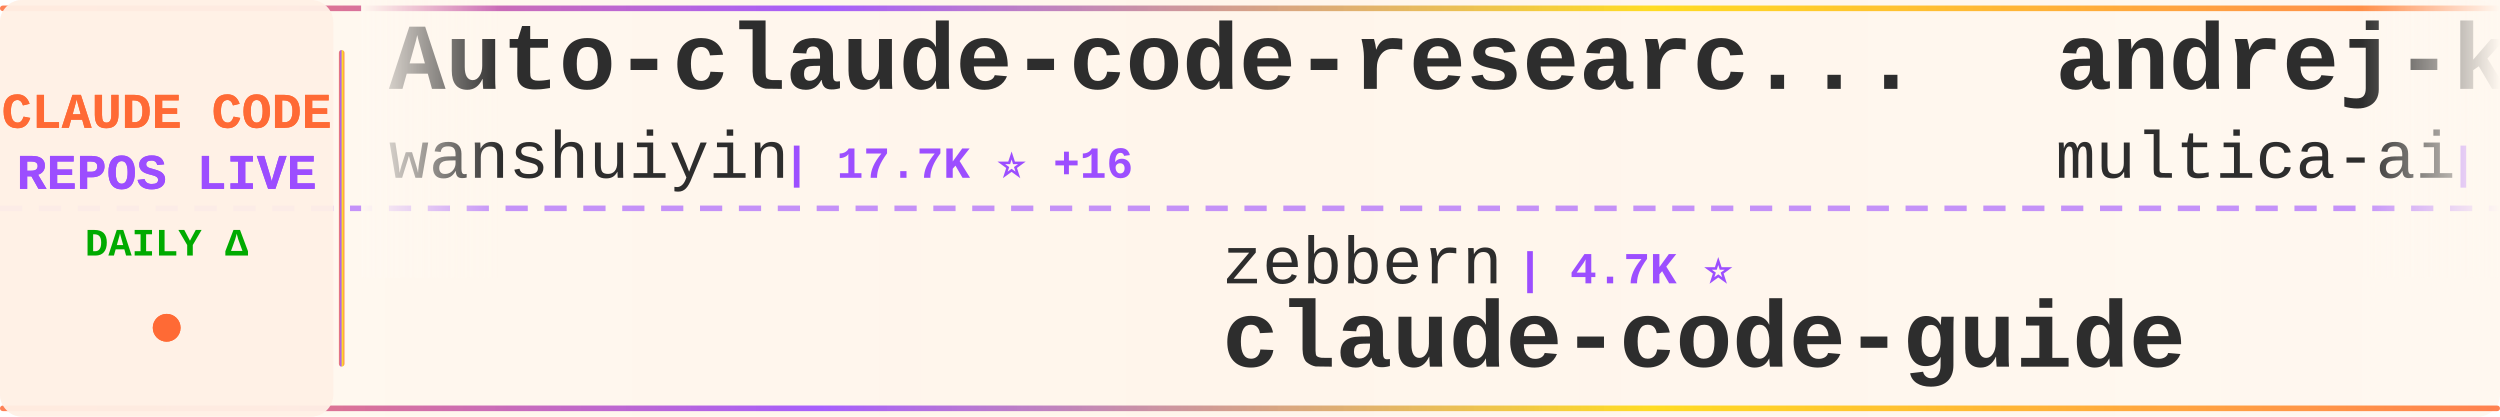
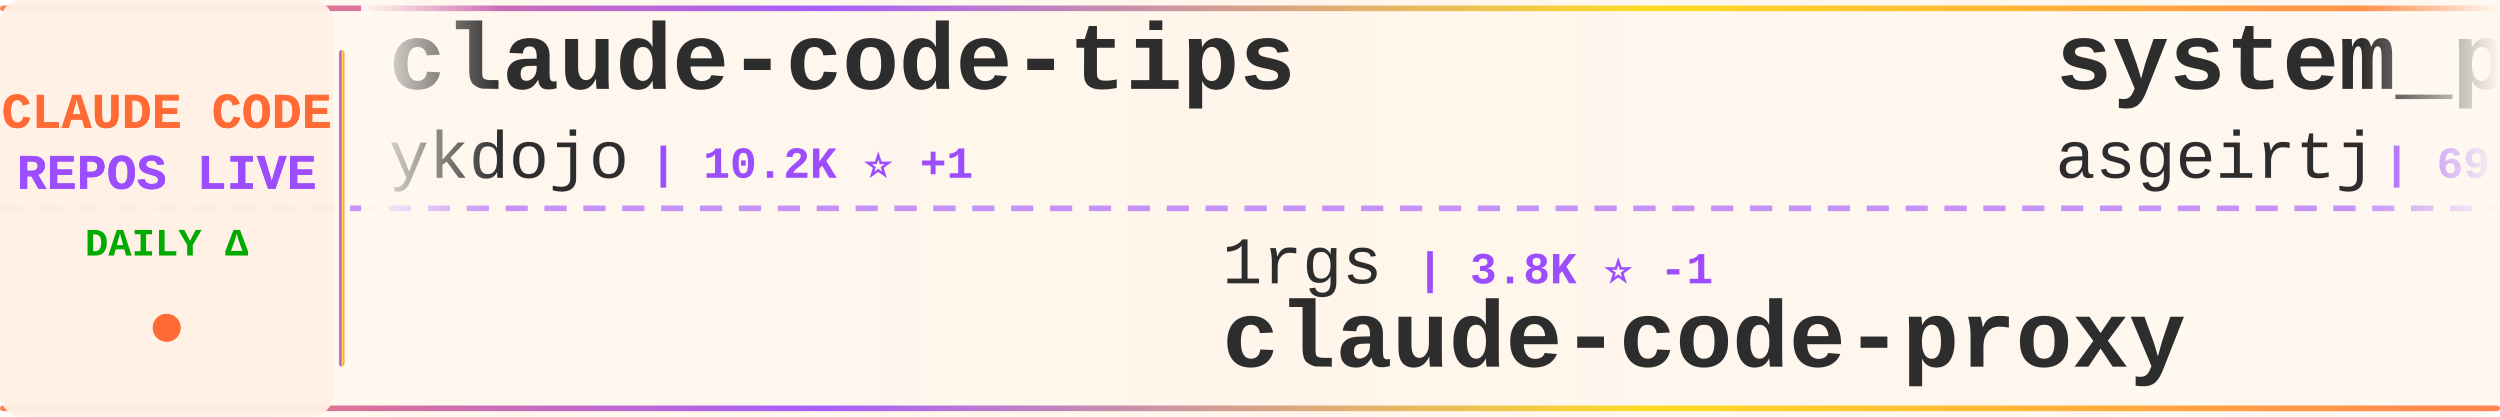
<svg xmlns="http://www.w3.org/2000/svg" width="900" height="150">
  <defs>
    <linearGradient id="tickerBg" x1="0%" y1="0%" x2="100%" y2="0%">
      <stop offset="0%" style="stop-color:#fff8f0;stop-opacity:0.98" />
      <stop offset="50%" style="stop-color:#fff5eb;stop-opacity:1" />
      <stop offset="100%" style="stop-color:#fff8f0;stop-opacity:0.98" />
    </linearGradient>
    <linearGradient id="borderGrad" x1="0%" y1="0%" x2="100%" y2="0%">
      <stop offset="0%" style="stop-color:#FF6B35;stop-opacity:0.85">
        <animate attributeName="stop-opacity" values="0.85;1;0.85" dur="2s" repeatCount="indefinite" />
      </stop>
      <stop offset="33%" style="stop-color:#9C4EFF;stop-opacity:0.9">
        <animate attributeName="stop-opacity" values="0.9;1;0.9" dur="2.2s" repeatCount="indefinite" />
      </stop>
      <stop offset="66%" style="stop-color:#FFD700;stop-opacity:0.85">
        <animate attributeName="stop-opacity" values="0.85;1;0.85" dur="1.8s" repeatCount="indefinite" />
      </stop>
      <stop offset="100%" style="stop-color:#FF6B35;stop-opacity:0.85">
        <animate attributeName="stop-opacity" values="0.85;1;0.85" dur="2s" repeatCount="indefinite" />
      </stop>
    </linearGradient>
    <filter id="textGlow">
      <feGaussianBlur stdDeviation="0.15" result="coloredBlur" />
      <feMerge>
        <feMergeNode in="coloredBlur" />
        <feMergeNode in="SourceGraphic" />
      </feMerge>
    </filter>
    <filter id="metricGlow">
      <feGaussianBlur stdDeviation="0.2" result="coloredBlur" />
      <feMerge>
        <feMergeNode in="coloredBlur" />
        <feMergeNode in="SourceGraphic" />
      </feMerge>
    </filter>
    <linearGradient id="leftFade" x1="0%" y1="0%" x2="100%" y2="0%">
      <stop offset="0%" style="stop-color:#fff8f0;stop-opacity:1" />
      <stop offset="100%" style="stop-color:#fff8f0;stop-opacity:0" />
    </linearGradient>
    <linearGradient id="rightFade" x1="0%" y1="0%" x2="100%" y2="0%">
      <stop offset="0%" style="stop-color:#fff8f0;stop-opacity:0" />
      <stop offset="100%" style="stop-color:#fff8f0;stop-opacity:1" />
    </linearGradient>
  </defs>
  <rect width="900" height="150" fill="url(#tickerBg)" rx="8" />
  <rect x="0" y="2" width="900" height="2" fill="url(#borderGrad)" rx="1" />
  <rect x="0" y="146" width="900" height="2" fill="url(#borderGrad)" rx="1" />
  <line x1="0" y1="75" x2="900" y2="75" stroke="#9C4EFF" stroke-width="2" stroke-dasharray="8 6" opacity="0.6" />
  <rect x="0" y="0" width="120" height="150" fill="#fff0e6" opacity="0.95" rx="8" />
  <text x="60" y="46" font-family="'Courier New', monospace" font-size="18" font-weight="bold" fill="#FF6B35" text-anchor="middle" filter="url(#textGlow)">
    CLAUDE CODE
  </text>
  <text x="60" y="68" font-family="'Courier New', monospace" font-size="18" font-weight="bold" fill="#9C4EFF" text-anchor="middle" filter="url(#textGlow)">
    REPOS LIVE
  </text>
  <text x="60" y="92" font-family="'Courier New', monospace" font-size="14" font-weight="bold" fill="#00aa00" text-anchor="middle">
    DAILY Δ
  </text>
  <circle cx="60" cy="118" r="5" fill="#FF6B35" filter="url(#metricGlow)">
    <animate attributeName="r" values="4;6;4" dur="1.5s" repeatCount="indefinite" />
    <animate attributeName="opacity" values="0.6;1;0.6" dur="1.5s" repeatCount="indefinite" />
  </circle>
  <rect x="122" y="18" width="2" height="114" fill="url(#borderGrad)" rx="1" />
  <clipPath id="tickerClip">
    <rect x="130" y="0" width="770" height="150" />
  </clipPath>
  <g clip-path="url(#tickerClip)">
    <g id="tickerItems">
      <animateTransform attributeName="transform" attributeType="XML" type="translate" from="0 0" to="-3000 0" dur="54s" repeatCount="indefinite" />
      <g transform="translate(0, 0)">
-         <text x="140" y="32" font-family="'Courier New', monospace" font-size="34" font-weight="bold" fill="#2d2d2d">Auto-claude-code-researc...</text>
-         <text x="140" y="64" font-family="'Courier New', monospace" font-size="24" font-weight="normal" fill="#2d2d2d" opacity="1.0">wanshuiyin</text>
-         <text x="282" y="64" font-family="'Courier New', monospace" font-size="16" font-weight="bold" fill="#9C4EFF"> | 17.7K ⭐ +16</text>
+         <text x="140" y="32" font-family="'Courier New', monospace" font-size="34" font-weight="bold" fill="#2d2d2d">claude-code-tips</text>
+         <text x="140" y="64" font-family="'Courier New', monospace" font-size="24" font-weight="normal" fill="#2d2d2d" opacity="1.0">ykdojo</text>
+         <text x="234" y="64" font-family="'Courier New', monospace" font-size="16" font-weight="bold" fill="#9C4EFF"> | 10.2K ⭐ +1</text>
      </g>
      <g transform="translate(300, 0)">
-         <text x="140" y="102" font-family="'Courier New', monospace" font-size="24" font-weight="normal" fill="#2d2d2d" opacity="1.0">zebbern</text>
-         <text x="246" y="102" font-family="'Courier New', monospace" font-size="16" font-weight="bold" fill="#9C4EFF"> | 4.7K ⭐</text>
-         <text x="140" y="132" font-family="'Courier New', monospace" font-size="34" font-weight="bold" fill="#2d2d2d">claude-code-guide</text>
+         <text x="140" y="102" font-family="'Courier New', monospace" font-size="24" font-weight="normal" fill="#2d2d2d" opacity="1.0">1rgs</text>
+         <text x="210" y="102" font-family="'Courier New', monospace" font-size="16" font-weight="bold" fill="#9C4EFF"> | 3.8K ⭐ -1</text>
+         <text x="140" y="132" font-family="'Courier New', monospace" font-size="34" font-weight="bold" fill="#2d2d2d">claude-code-proxy</text>
      </g>
      <g transform="translate(600, 0)">
-         <text x="140" y="32" font-family="'Courier New', monospace" font-size="34" font-weight="bold" fill="#2d2d2d">andrej-karpathy-skills</text>
-         <text x="140" y="64" font-family="'Courier New', monospace" font-size="24" font-weight="normal" fill="#2d2d2d" opacity="1.0">multica-ai</text>
-         <text x="282" y="64" font-family="'Courier New', monospace" font-size="16" font-weight="bold" fill="#9C4EFF"> | 221.0K ⭐ +37</text>
+         <text x="140" y="32" font-family="'Courier New', monospace" font-size="34" font-weight="bold" fill="#2d2d2d">system_prompts_leaks</text>
+         <text x="140" y="64" font-family="'Courier New', monospace" font-size="24" font-weight="normal" fill="#2d2d2d" opacity="1.0">asgeirtj</text>
+         <text x="258" y="64" font-family="'Courier New', monospace" font-size="16" font-weight="bold" fill="#9C4EFF"> | 69.9K ⭐ +11</text>
      </g>
      <g transform="translate(900, 0)">
-         <text x="140" y="102" font-family="'Courier New', monospace" font-size="24" font-weight="normal" fill="#2d2d2d" opacity="1.0">OneRedOak</text>
-         <text x="270" y="102" font-family="'Courier New', monospace" font-size="16" font-weight="bold" fill="#9C4EFF"> | 3.9K ⭐</text>
-         <text x="140" y="132" font-family="'Courier New', monospace" font-size="34" font-weight="bold" fill="#2d2d2d">claude-code-workflows</text>
+         <text x="140" y="102" font-family="'Courier New', monospace" font-size="24" font-weight="normal" fill="#2d2d2d" opacity="1.0">hangsman</text>
+         <text x="258" y="102" font-family="'Courier New', monospace" font-size="16" font-weight="bold" fill="#9C4EFF"> | 798 ⭐</text>
+         <text x="140" y="132" font-family="'Courier New', monospace" font-size="34" font-weight="bold" fill="#2d2d2d">claude-code-source</text>
      </g>
      <g transform="translate(1200, 0)">
-         <text x="140" y="32" font-family="'Courier New', monospace" font-size="34" font-weight="bold" fill="#2d2d2d">claude-code-reverse</text>
-         <text x="140" y="64" font-family="'Courier New', monospace" font-size="24" font-weight="normal" fill="#2d2d2d" opacity="1.0">Yuyz0112</text>
-         <text x="258" y="64" font-family="'Courier New', monospace" font-size="16" font-weight="bold" fill="#9C4EFF"> | 2.4K ⭐ -1</text>
+         <text x="140" y="32" font-family="'Courier New', monospace" font-size="34" font-weight="bold" fill="#2d2d2d">claude-code-harness</text>
+         <text x="140" y="64" font-family="'Courier New', monospace" font-size="24" font-weight="normal" fill="#2d2d2d" opacity="1.0">Chachamaru127</text>
+         <text x="318" y="64" font-family="'Courier New', monospace" font-size="16" font-weight="bold" fill="#9C4EFF"> | 3.2K ⭐ +1</text>
      </g>
      <g transform="translate(1500, 0)">
-         <text x="140" y="102" font-family="'Courier New', monospace" font-size="24" font-weight="normal" fill="#2d2d2d" opacity="1.0">Piebald-AI</text>
-         <text x="282" y="102" font-family="'Courier New', monospace" font-size="16" font-weight="bold" fill="#9C4EFF"> | 12.9K ⭐ +1</text>
-         <text x="140" y="132" font-family="'Courier New', monospace" font-size="34" font-weight="bold" fill="#2d2d2d">claude-code-system-promp...</text>
+         <text x="140" y="102" font-family="'Courier New', monospace" font-size="24" font-weight="normal" fill="#2d2d2d" opacity="1.0">repowise-dev</text>
+         <text x="306" y="102" font-family="'Courier New', monospace" font-size="16" font-weight="bold" fill="#9C4EFF"> | 1.2K ⭐</text>
+         <text x="140" y="132" font-family="'Courier New', monospace" font-size="34" font-weight="bold" fill="#2d2d2d">claude-code-prompts</text>
      </g>
      <g transform="translate(1800, 0)">
-         <text x="140" y="32" font-family="'Courier New', monospace" font-size="34" font-weight="bold" fill="#2d2d2d">oh-my-claudecode</text>
-         <text x="140" y="64" font-family="'Courier New', monospace" font-size="24" font-weight="normal" fill="#2d2d2d" opacity="1.0">Yeachan-Heo</text>
-         <text x="294" y="64" font-family="'Courier New', monospace" font-size="16" font-weight="bold" fill="#9C4EFF"> | 40.1K ⭐ +2</text>
+         <text x="140" y="32" font-family="'Courier New', monospace" font-size="34" font-weight="bold" fill="#2d2d2d">ralph-claude-code</text>
+         <text x="140" y="64" font-family="'Courier New', monospace" font-size="24" font-weight="normal" fill="#2d2d2d" opacity="1.0">frankbria</text>
+         <text x="270" y="64" font-family="'Courier New', monospace" font-size="16" font-weight="bold" fill="#9C4EFF"> | 9.7K ⭐</text>
      </g>
      <g transform="translate(2100, 0)">
-         <text x="140" y="102" font-family="'Courier New', monospace" font-size="24" font-weight="normal" fill="#2d2d2d" opacity="1.0">davila7</text>
-         <text x="246" y="102" font-family="'Courier New', monospace" font-size="16" font-weight="bold" fill="#9C4EFF"> | 32.7K ⭐ +1</text>
-         <text x="140" y="132" font-family="'Courier New', monospace" font-size="34" font-weight="bold" fill="#2d2d2d">claude-code-templates</text>
+         <text x="140" y="102" font-family="'Courier New', monospace" font-size="24" font-weight="normal" fill="#2d2d2d" opacity="1.0">sugyan</text>
+         <text x="234" y="102" font-family="'Courier New', monospace" font-size="16" font-weight="bold" fill="#9C4EFF"> | 1.1K ⭐</text>
+         <text x="140" y="132" font-family="'Courier New', monospace" font-size="34" font-weight="bold" fill="#2d2d2d">claude-code-webui</text>
      </g>
      <g transform="translate(2400, 0)">
-         <text x="140" y="32" font-family="'Courier New', monospace" font-size="34" font-weight="bold" fill="#2d2d2d">claude-code-action</text>
-         <text x="140" y="64" font-family="'Courier New', monospace" font-size="24" font-weight="normal" fill="#2d2d2d" opacity="1.0">anthropics</text>
-         <text x="282" y="64" font-family="'Courier New', monospace" font-size="16" font-weight="bold" fill="#9C4EFF"> | 9.6K ⭐ +3</text>
+         <text x="140" y="32" font-family="'Courier New', monospace" font-size="34" font-weight="bold" fill="#2d2d2d">claude-code-settings</text>
+         <text x="140" y="64" font-family="'Courier New', monospace" font-size="24" font-weight="normal" fill="#2d2d2d" opacity="1.0">feiskyer</text>
+         <text x="258" y="64" font-family="'Courier New', monospace" font-size="16" font-weight="bold" fill="#9C4EFF"> | 1.7K ⭐</text>
      </g>
      <g transform="translate(2700, 0)">
-         <text x="140" y="102" font-family="'Courier New', monospace" font-size="24" font-weight="normal" fill="#2d2d2d" opacity="1.0">alejandrobalderas</text>
-         <text x="366" y="102" font-family="'Courier New', monospace" font-size="16" font-weight="bold" fill="#9C4EFF"> | 3.0K ⭐</text>
-         <text x="140" y="132" font-family="'Courier New', monospace" font-size="34" font-weight="bold" fill="#2d2d2d">claude-code-from-source</text>
+         <text x="140" y="102" font-family="'Courier New', monospace" font-size="24" font-weight="normal" fill="#2d2d2d" opacity="1.0">LING71671</text>
+         <text x="270" y="102" font-family="'Courier New', monospace" font-size="16" font-weight="bold" fill="#9C4EFF"> | 970 ⭐</text>
+         <text x="140" y="132" font-family="'Courier New', monospace" font-size="34" font-weight="bold" fill="#2d2d2d">Open-ClaudeCode</text>
      </g>
      <g transform="translate(3000, 0)">
-         <text x="140" y="32" font-family="'Courier New', monospace" font-size="34" font-weight="bold" fill="#2d2d2d">Auto-claude-code-researc...</text>
-         <text x="140" y="64" font-family="'Courier New', monospace" font-size="24" font-weight="normal" fill="#2d2d2d" opacity="1.0">wanshuiyin</text>
-         <text x="282" y="64" font-family="'Courier New', monospace" font-size="16" font-weight="bold" fill="#9C4EFF"> | 17.7K ⭐ +16</text>
+         <text x="140" y="32" font-family="'Courier New', monospace" font-size="34" font-weight="bold" fill="#2d2d2d">claude-code-tips</text>
+         <text x="140" y="64" font-family="'Courier New', monospace" font-size="24" font-weight="normal" fill="#2d2d2d" opacity="1.0">ykdojo</text>
+         <text x="234" y="64" font-family="'Courier New', monospace" font-size="16" font-weight="bold" fill="#9C4EFF"> | 10.2K ⭐ +1</text>
      </g>
      <g transform="translate(3300, 0)">
-         <text x="140" y="102" font-family="'Courier New', monospace" font-size="24" font-weight="normal" fill="#2d2d2d" opacity="1.0">zebbern</text>
-         <text x="246" y="102" font-family="'Courier New', monospace" font-size="16" font-weight="bold" fill="#9C4EFF"> | 4.7K ⭐</text>
-         <text x="140" y="132" font-family="'Courier New', monospace" font-size="34" font-weight="bold" fill="#2d2d2d">claude-code-guide</text>
+         <text x="140" y="102" font-family="'Courier New', monospace" font-size="24" font-weight="normal" fill="#2d2d2d" opacity="1.0">1rgs</text>
+         <text x="210" y="102" font-family="'Courier New', monospace" font-size="16" font-weight="bold" fill="#9C4EFF"> | 3.8K ⭐ -1</text>
+         <text x="140" y="132" font-family="'Courier New', monospace" font-size="34" font-weight="bold" fill="#2d2d2d">claude-code-proxy</text>
      </g>
      <g transform="translate(3600, 0)">
-         <text x="140" y="32" font-family="'Courier New', monospace" font-size="34" font-weight="bold" fill="#2d2d2d">andrej-karpathy-skills</text>
-         <text x="140" y="64" font-family="'Courier New', monospace" font-size="24" font-weight="normal" fill="#2d2d2d" opacity="1.0">multica-ai</text>
-         <text x="282" y="64" font-family="'Courier New', monospace" font-size="16" font-weight="bold" fill="#9C4EFF"> | 221.0K ⭐ +37</text>
+         <text x="140" y="32" font-family="'Courier New', monospace" font-size="34" font-weight="bold" fill="#2d2d2d">system_prompts_leaks</text>
+         <text x="140" y="64" font-family="'Courier New', monospace" font-size="24" font-weight="normal" fill="#2d2d2d" opacity="1.0">asgeirtj</text>
+         <text x="258" y="64" font-family="'Courier New', monospace" font-size="16" font-weight="bold" fill="#9C4EFF"> | 69.9K ⭐ +11</text>
      </g>
      <g transform="translate(3900, 0)">
-         <text x="140" y="102" font-family="'Courier New', monospace" font-size="24" font-weight="normal" fill="#2d2d2d" opacity="1.0">OneRedOak</text>
-         <text x="270" y="102" font-family="'Courier New', monospace" font-size="16" font-weight="bold" fill="#9C4EFF"> | 3.9K ⭐</text>
-         <text x="140" y="132" font-family="'Courier New', monospace" font-size="34" font-weight="bold" fill="#2d2d2d">claude-code-workflows</text>
+         <text x="140" y="102" font-family="'Courier New', monospace" font-size="24" font-weight="normal" fill="#2d2d2d" opacity="1.0">hangsman</text>
+         <text x="258" y="102" font-family="'Courier New', monospace" font-size="16" font-weight="bold" fill="#9C4EFF"> | 798 ⭐</text>
+         <text x="140" y="132" font-family="'Courier New', monospace" font-size="34" font-weight="bold" fill="#2d2d2d">claude-code-source</text>
      </g>
    </g>
  </g>
  <rect x="130" y="0" width="50" height="100" fill="url(#leftFade)" />
  <rect x="850" y="0" width="50" height="100" fill="url(#rightFade)" />
</svg>
